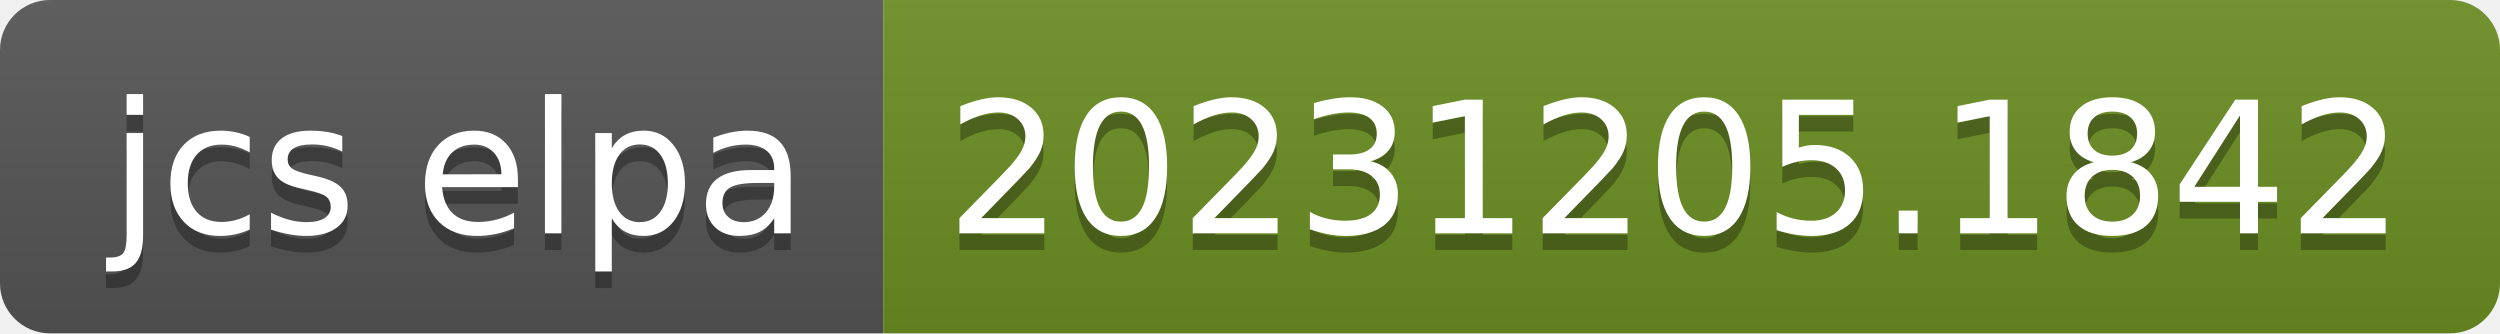
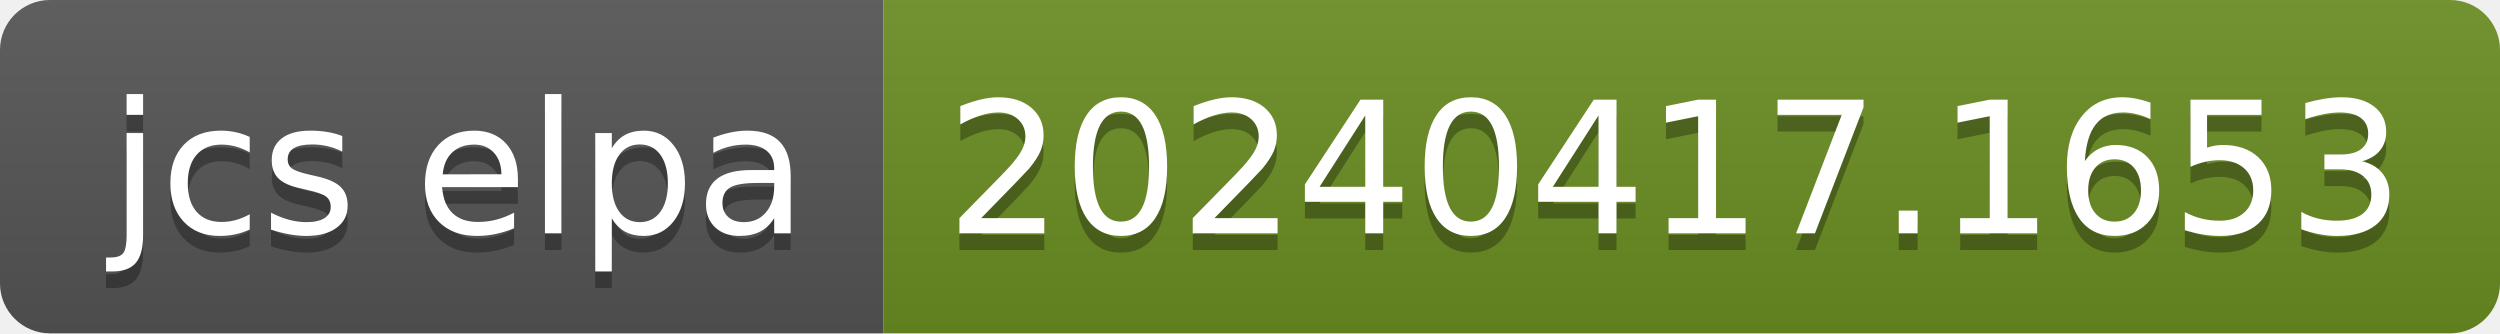
- <svg xmlns="http://www.w3.org/2000/svg" width="150" height="20" role="img" aria-label="jcs elpa: 20231205.1842">
+ <svg xmlns="http://www.w3.org/2000/svg" width="150" height="20" role="img" aria-label="jcs elpa: 20240417.1653">
  <linearGradient id="s" x2="0" y2="100%">
    <stop offset="0" stop-color="#bbb" stop-opacity=".1" />
    <stop offset="1" stop-opacity=".1" />
  </linearGradient>
  <clipPath id="r">
    <rect width="150" height="20" rx="3" fill="#fff" />
  </clipPath>
  <g clip-path="url(#r)">
    <rect width="53" height="20" fill="#555" />
    <rect x="53" width="97" height="20" fill="#6b8e23" />
    <rect width="150" height="20" fill="url(#s)" />
  </g>
  <g fill="#fff" text-anchor="middle" font-family="Verdana,Geneva,DejaVu Sans,sans-serif" text-rendering="geometricPrecision" font-size="110">
    <text aria-hidden="true" x="275" y="150" fill="#010101" fill-opacity=".3" transform="scale(.1)" textLength="430">jcs elpa</text>
    <text x="275" y="140" transform="scale(.1)" fill="#fff" textLength="430">jcs elpa</text>
-     <text aria-hidden="true" x="1005" y="150" fill="#010101" fill-opacity=".3" transform="scale(.1)" textLength="870">20231205.1842</text>
-     <text x="1005" y="140" transform="scale(.1)" fill="#fff" textLength="870">20231205.1842</text>
+     <text aria-hidden="true" x="1005" y="150" fill="#010101" fill-opacity=".3" transform="scale(.1)" textLength="870">20240417.1653</text>
+     <text x="1005" y="140" transform="scale(.1)" fill="#fff" textLength="870">20240417.1653</text>
  </g>
</svg>
